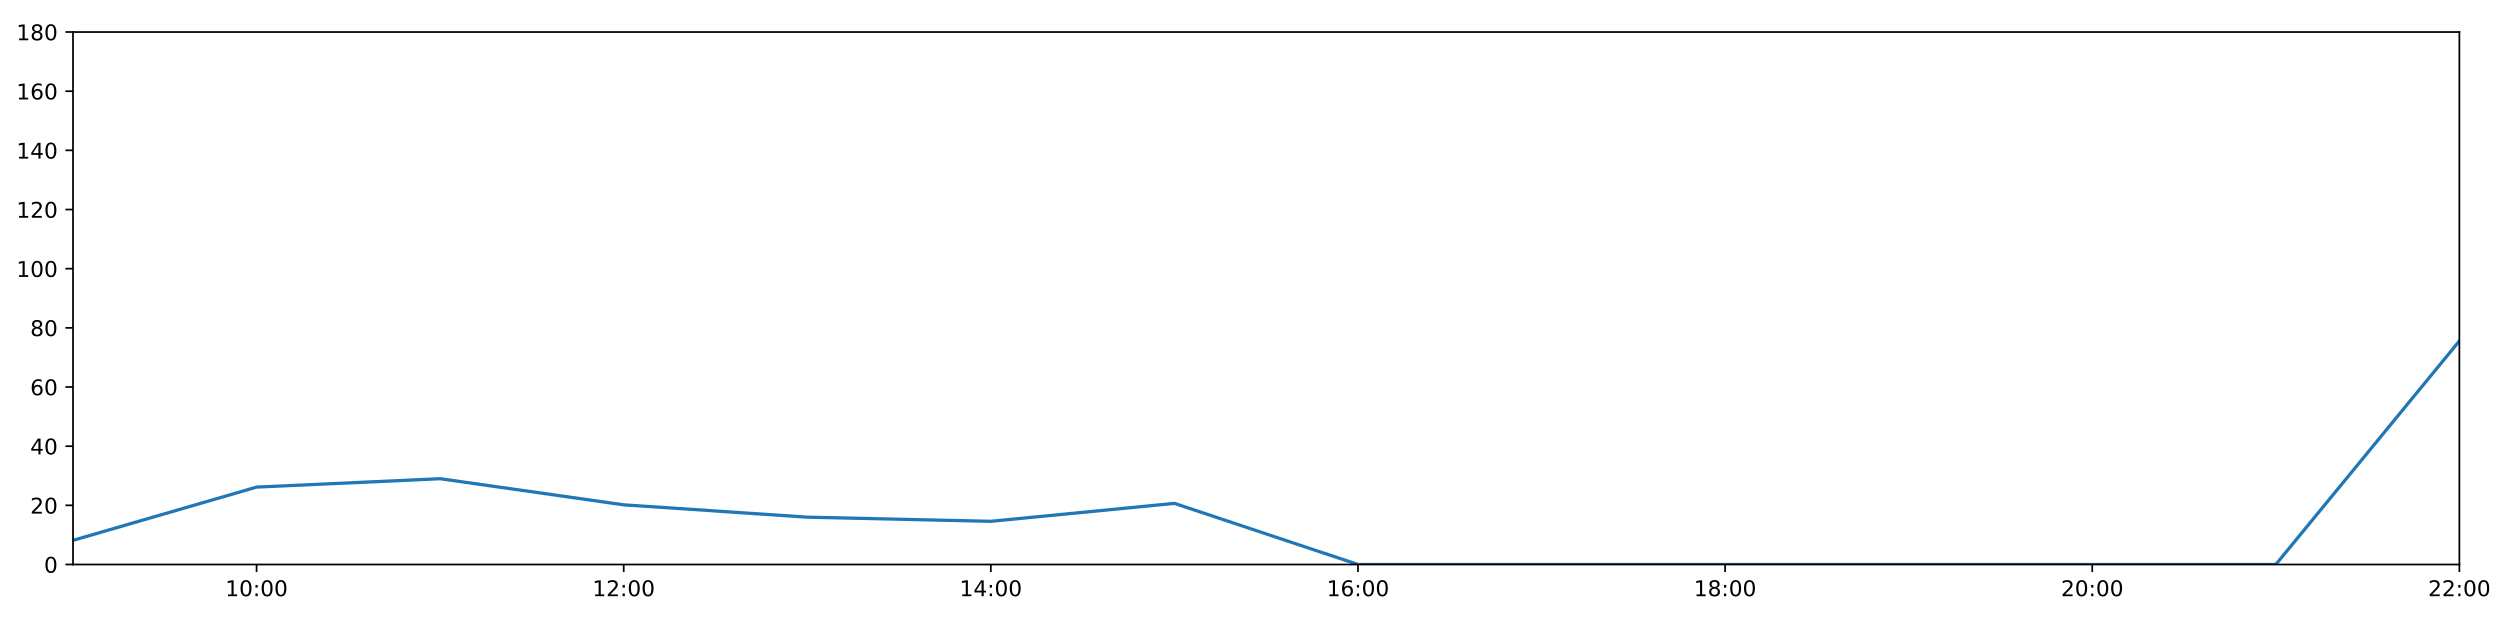
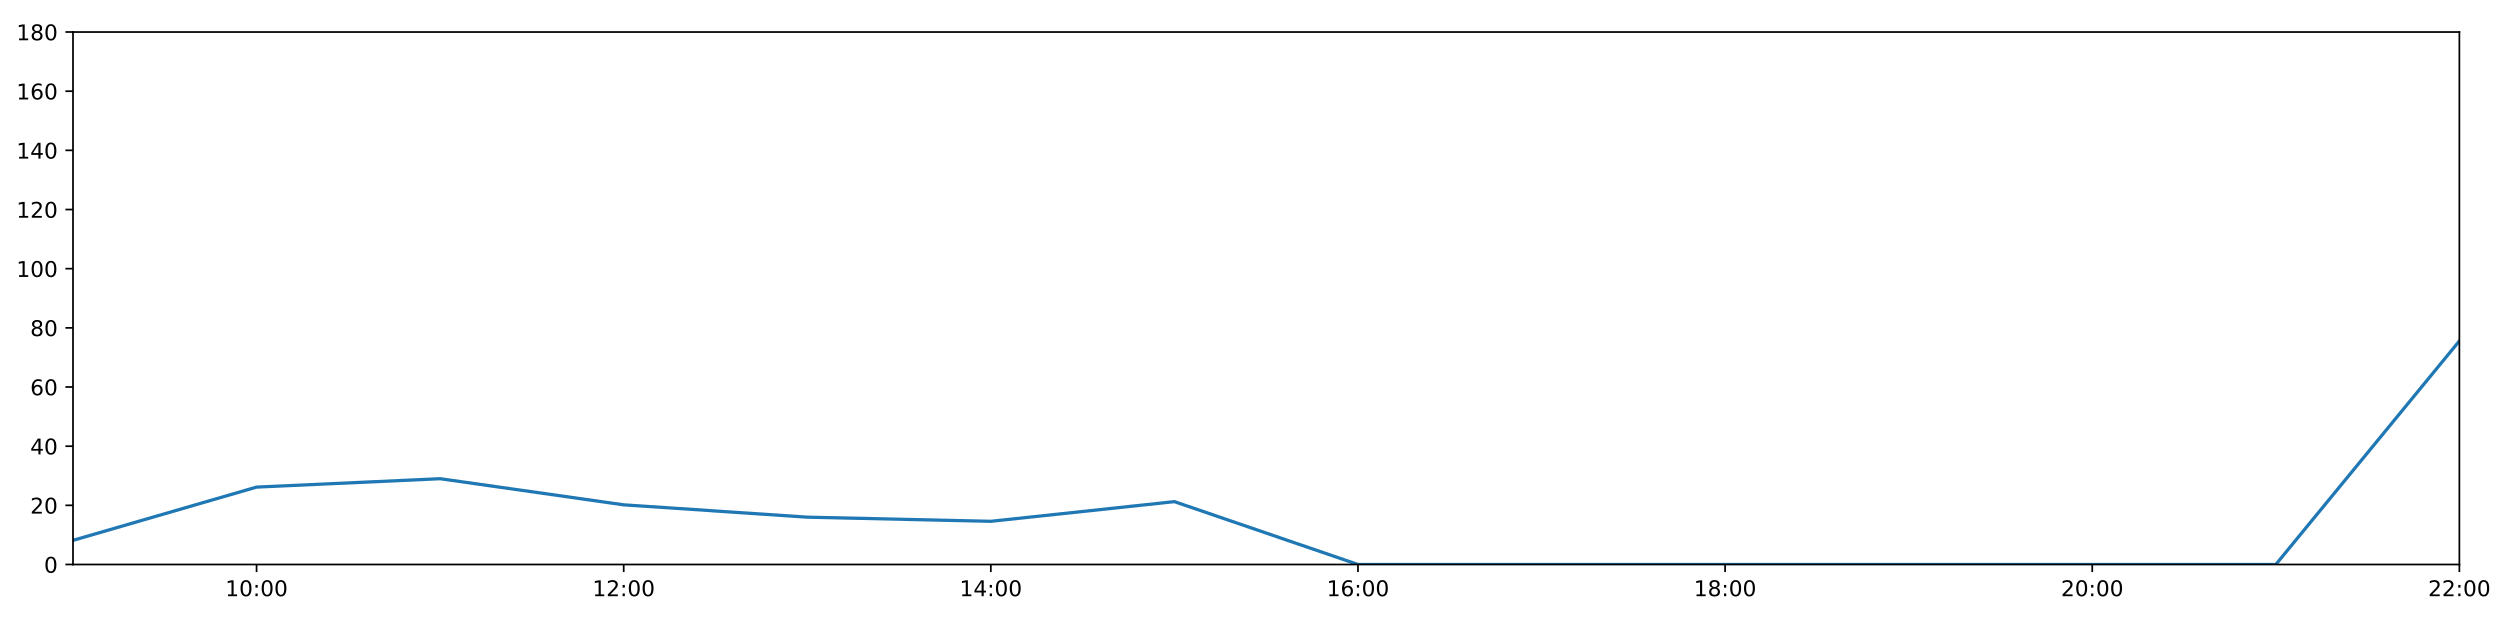
<svg xmlns="http://www.w3.org/2000/svg" xmlns:xlink="http://www.w3.org/1999/xlink" height="288pt" version="1.1" viewBox="0 0 1152 288" width="1152pt">
  <defs>
    <style type="text/css">
*{stroke-linecap:butt;stroke-linejoin:round;}
  </style>
  </defs>
  <g id="figure_1">
    <g id="patch_1">
      <path d="M 0 288  L 1152 288  L 1152 0  L 0 0  z " style="fill:#ffffff;" />
    </g>
    <g id="axes_1">
      <g id="patch_2">
        <path d="M 33.64 260.12  L 1133.28 260.12  L 1133.28 14.76  L 33.64 14.76  z " style="fill:#ffffff;" />
      </g>
      <g id="matplotlib.axis_1">
        <g id="xtick_1">
          <g id="line2d_1">
            <defs>
-               <path d="M 0 0  L 0 3.5  " id="md9b4072d16" style="stroke:#000000;stroke-width:0.8;" />
-             </defs>
-             <g>
-               <use style="stroke:#000000;stroke-width:0.8;" x="118.228" xlink:href="#md9b4072d16" y="260.12" />
+               <path d="M 0 0  L 0 3.5  " id="ma1e8514af6" style="stroke:#000000;stroke-width:0.8;" />
+             </defs>
+             <g>
+               <use style="stroke:#000000;stroke-width:0.8;" x="118.228" xlink:href="#ma1e8514af6" y="260.12" />
            </g>
          </g>
          <g id="text_1">
            <defs>
              <path d="M 12.406 8.297  L 28.516 8.297  L 28.516 63.922  L 10.984 60.406  L 10.984 69.391  L 28.422 72.906  L 38.281 72.906  L 38.281 8.297  L 54.391 8.297  L 54.391 0  L 12.406 0  z " id="DejaVuSans-49" />
              <path d="M 31.781 66.406  Q 24.172 66.406 20.328 58.906  Q 16.5 51.422 16.5 36.375  Q 16.5 21.391 20.328 13.891  Q 24.172 6.391 31.781 6.391  Q 39.453 6.391 43.281 13.891  Q 47.125 21.391 47.125 36.375  Q 47.125 51.422 43.281 58.906  Q 39.453 66.406 31.781 66.406  z M 31.781 74.219  Q 44.047 74.219 50.516 64.516  Q 56.984 54.828 56.984 36.375  Q 56.984 17.969 50.516 8.266  Q 44.047 -1.422 31.781 -1.422  Q 19.531 -1.422 13.062 8.266  Q 6.594 17.969 6.594 36.375  Q 6.594 54.828 13.062 64.516  Q 19.531 74.219 31.781 74.219  z " id="DejaVuSans-48" />
              <path d="M 11.719 12.406  L 22.016 12.406  L 22.016 0  L 11.719 0  z M 11.719 51.703  L 22.016 51.703  L 22.016 39.312  L 11.719 39.312  z " id="DejaVuSans-58" />
            </defs>
            <g transform="translate(103.8183 274.7184)scale(0.1 -0.1)">
              <use xlink:href="#DejaVuSans-49" />
              <use x="63.623" xlink:href="#DejaVuSans-48" />
              <use x="127.246" xlink:href="#DejaVuSans-58" />
              <use x="160.938" xlink:href="#DejaVuSans-48" />
              <use x="224.561" xlink:href="#DejaVuSans-48" />
            </g>
          </g>
        </g>
        <g id="xtick_2">
          <g id="line2d_2">
            <g>
-               <use style="stroke:#000000;stroke-width:0.8;" x="287.403" xlink:href="#md9b4072d16" y="260.12" />
+               <use style="stroke:#000000;stroke-width:0.8;" x="287.403" xlink:href="#ma1e8514af6" y="260.12" />
            </g>
          </g>
          <g id="text_2">
            <defs>
              <path d="M 19.188 8.297  L 53.609 8.297  L 53.609 0  L 7.328 0  L 7.328 8.297  Q 12.938 14.109 22.625 23.891  Q 32.328 33.688 34.812 36.531  Q 39.547 41.844 41.422 45.531  Q 43.312 49.219 43.312 52.781  Q 43.312 58.594 39.234 62.25  Q 35.156 65.922 28.609 65.922  Q 23.969 65.922 18.812 64.312  Q 13.672 62.703 7.812 59.422  L 7.812 69.391  Q 13.766 71.781 18.938 73  Q 24.125 74.219 28.422 74.219  Q 39.75 74.219 46.484 68.547  Q 53.219 62.891 53.219 53.422  Q 53.219 48.922 51.531 44.891  Q 49.859 40.875 45.406 35.406  Q 44.188 33.984 37.641 27.219  Q 31.109 20.453 19.188 8.297  z " id="DejaVuSans-50" />
            </defs>
            <g transform="translate(272.9937 274.7184)scale(0.1 -0.1)">
              <use xlink:href="#DejaVuSans-49" />
              <use x="63.623" xlink:href="#DejaVuSans-50" />
              <use x="127.246" xlink:href="#DejaVuSans-58" />
              <use x="160.938" xlink:href="#DejaVuSans-48" />
              <use x="224.561" xlink:href="#DejaVuSans-48" />
            </g>
          </g>
        </g>
        <g id="xtick_3">
          <g id="line2d_3">
            <g>
-               <use style="stroke:#000000;stroke-width:0.8;" x="456.578" xlink:href="#md9b4072d16" y="260.12" />
+               <use style="stroke:#000000;stroke-width:0.8;" x="456.578" xlink:href="#ma1e8514af6" y="260.12" />
            </g>
          </g>
          <g id="text_3">
            <defs>
              <path d="M 37.797 64.312  L 12.891 25.391  L 37.797 25.391  z M 35.203 72.906  L 47.609 72.906  L 47.609 25.391  L 58.016 25.391  L 58.016 17.188  L 47.609 17.188  L 47.609 0  L 37.797 0  L 37.797 17.188  L 4.891 17.188  L 4.891 26.703  z " id="DejaVuSans-52" />
            </defs>
            <g transform="translate(442.1691 274.7184)scale(0.1 -0.1)">
              <use xlink:href="#DejaVuSans-49" />
              <use x="63.623" xlink:href="#DejaVuSans-52" />
              <use x="127.246" xlink:href="#DejaVuSans-58" />
              <use x="160.938" xlink:href="#DejaVuSans-48" />
              <use x="224.561" xlink:href="#DejaVuSans-48" />
            </g>
          </g>
        </g>
        <g id="xtick_4">
          <g id="line2d_4">
            <g>
-               <use style="stroke:#000000;stroke-width:0.8;" x="625.754" xlink:href="#md9b4072d16" y="260.12" />
+               <use style="stroke:#000000;stroke-width:0.8;" x="625.754" xlink:href="#ma1e8514af6" y="260.12" />
            </g>
          </g>
          <g id="text_4">
            <defs>
              <path d="M 33.016 40.375  Q 26.375 40.375 22.484 35.828  Q 18.609 31.297 18.609 23.391  Q 18.609 15.531 22.484 10.953  Q 26.375 6.391 33.016 6.391  Q 39.656 6.391 43.531 10.953  Q 47.406 15.531 47.406 23.391  Q 47.406 31.297 43.531 35.828  Q 39.656 40.375 33.016 40.375  z M 52.594 71.297  L 52.594 62.312  Q 48.875 64.062 45.094 64.984  Q 41.312 65.922 37.594 65.922  Q 27.828 65.922 22.672 59.328  Q 17.531 52.734 16.797 39.406  Q 19.672 43.656 24.016 45.922  Q 28.375 48.188 33.594 48.188  Q 44.578 48.188 50.953 41.516  Q 57.328 34.859 57.328 23.391  Q 57.328 12.156 50.688 5.359  Q 44.047 -1.422 33.016 -1.422  Q 20.359 -1.422 13.672 8.266  Q 6.984 17.969 6.984 36.375  Q 6.984 53.656 15.188 63.938  Q 23.391 74.219 37.203 74.219  Q 40.922 74.219 44.703 73.484  Q 48.484 72.75 52.594 71.297  z " id="DejaVuSans-54" />
            </defs>
            <g transform="translate(611.3445 274.7184)scale(0.1 -0.1)">
              <use xlink:href="#DejaVuSans-49" />
              <use x="63.623" xlink:href="#DejaVuSans-54" />
              <use x="127.246" xlink:href="#DejaVuSans-58" />
              <use x="160.938" xlink:href="#DejaVuSans-48" />
              <use x="224.561" xlink:href="#DejaVuSans-48" />
            </g>
          </g>
        </g>
        <g id="xtick_5">
          <g id="line2d_5">
            <g>
-               <use style="stroke:#000000;stroke-width:0.8;" x="794.929" xlink:href="#md9b4072d16" y="260.12" />
+               <use style="stroke:#000000;stroke-width:0.8;" x="794.929" xlink:href="#ma1e8514af6" y="260.12" />
            </g>
          </g>
          <g id="text_5">
            <defs>
              <path d="M 31.781 34.625  Q 24.75 34.625 20.719 30.859  Q 16.703 27.094 16.703 20.516  Q 16.703 13.922 20.719 10.156  Q 24.75 6.391 31.781 6.391  Q 38.812 6.391 42.859 10.172  Q 46.922 13.969 46.922 20.516  Q 46.922 27.094 42.891 30.859  Q 38.875 34.625 31.781 34.625  z M 21.922 38.812  Q 15.578 40.375 12.031 44.719  Q 8.5 49.078 8.5 55.328  Q 8.5 64.062 14.719 69.141  Q 20.953 74.219 31.781 74.219  Q 42.672 74.219 48.875 69.141  Q 55.078 64.062 55.078 55.328  Q 55.078 49.078 51.531 44.719  Q 48 40.375 41.703 38.812  Q 48.828 37.156 52.797 32.312  Q 56.781 27.484 56.781 20.516  Q 56.781 9.906 50.312 4.234  Q 43.844 -1.422 31.781 -1.422  Q 19.734 -1.422 13.25 4.234  Q 6.781 9.906 6.781 20.516  Q 6.781 27.484 10.781 32.312  Q 14.797 37.156 21.922 38.812  z M 18.312 54.391  Q 18.312 48.734 21.844 45.562  Q 25.391 42.391 31.781 42.391  Q 38.141 42.391 41.719 45.562  Q 45.312 48.734 45.312 54.391  Q 45.312 60.062 41.719 63.234  Q 38.141 66.406 31.781 66.406  Q 25.391 66.406 21.844 63.234  Q 18.312 60.062 18.312 54.391  z " id="DejaVuSans-56" />
            </defs>
            <g transform="translate(780.5199 274.7184)scale(0.1 -0.1)">
              <use xlink:href="#DejaVuSans-49" />
              <use x="63.623" xlink:href="#DejaVuSans-56" />
              <use x="127.246" xlink:href="#DejaVuSans-58" />
              <use x="160.938" xlink:href="#DejaVuSans-48" />
              <use x="224.561" xlink:href="#DejaVuSans-48" />
            </g>
          </g>
        </g>
        <g id="xtick_6">
          <g id="line2d_6">
            <g>
-               <use style="stroke:#000000;stroke-width:0.8;" x="964.105" xlink:href="#md9b4072d16" y="260.12" />
+               <use style="stroke:#000000;stroke-width:0.8;" x="964.105" xlink:href="#ma1e8514af6" y="260.12" />
            </g>
          </g>
          <g id="text_6">
            <g transform="translate(949.6952 274.7184)scale(0.1 -0.1)">
              <use xlink:href="#DejaVuSans-50" />
              <use x="63.623" xlink:href="#DejaVuSans-48" />
              <use x="127.246" xlink:href="#DejaVuSans-58" />
              <use x="160.938" xlink:href="#DejaVuSans-48" />
              <use x="224.561" xlink:href="#DejaVuSans-48" />
            </g>
          </g>
        </g>
        <g id="xtick_7">
          <g id="line2d_7">
            <g>
-               <use style="stroke:#000000;stroke-width:0.8;" x="1133.28" xlink:href="#md9b4072d16" y="260.12" />
+               <use style="stroke:#000000;stroke-width:0.8;" x="1133.28" xlink:href="#ma1e8514af6" y="260.12" />
            </g>
          </g>
          <g id="text_7">
            <g transform="translate(1118.871 274.7184)scale(0.1 -0.1)">
              <use xlink:href="#DejaVuSans-50" />
              <use x="63.623" xlink:href="#DejaVuSans-50" />
              <use x="127.246" xlink:href="#DejaVuSans-58" />
              <use x="160.938" xlink:href="#DejaVuSans-48" />
              <use x="224.561" xlink:href="#DejaVuSans-48" />
            </g>
          </g>
        </g>
      </g>
      <g id="matplotlib.axis_2">
        <g id="ytick_1">
          <g id="line2d_8">
            <defs>
-               <path d="M 0 0  L -3.5 0  " id="m7b56abdf13" style="stroke:#000000;stroke-width:0.8;" />
-             </defs>
-             <g>
-               <use style="stroke:#000000;stroke-width:0.8;" x="33.64" xlink:href="#m7b56abdf13" y="260.12" />
+               <path d="M 0 0  L -3.5 0  " id="mac21dd8215" style="stroke:#000000;stroke-width:0.8;" />
+             </defs>
+             <g>
+               <use style="stroke:#000000;stroke-width:0.8;" x="33.64" xlink:href="#mac21dd8215" y="260.12" />
            </g>
          </g>
          <g id="text_8">
            <g transform="translate(20.2775 263.9192)scale(0.1 -0.1)">
              <use xlink:href="#DejaVuSans-48" />
            </g>
          </g>
        </g>
        <g id="ytick_2">
          <g id="line2d_9">
            <g>
-               <use style="stroke:#000000;stroke-width:0.8;" x="33.64" xlink:href="#m7b56abdf13" y="232.858" />
+               <use style="stroke:#000000;stroke-width:0.8;" x="33.64" xlink:href="#mac21dd8215" y="232.858" />
            </g>
          </g>
          <g id="text_9">
            <g transform="translate(13.915 236.657)scale(0.1 -0.1)">
              <use xlink:href="#DejaVuSans-50" />
              <use x="63.623" xlink:href="#DejaVuSans-48" />
            </g>
          </g>
        </g>
        <g id="ytick_3">
          <g id="line2d_10">
            <g>
-               <use style="stroke:#000000;stroke-width:0.8;" x="33.64" xlink:href="#m7b56abdf13" y="205.596" />
+               <use style="stroke:#000000;stroke-width:0.8;" x="33.64" xlink:href="#mac21dd8215" y="205.596" />
            </g>
          </g>
          <g id="text_10">
            <g transform="translate(13.915 209.3948)scale(0.1 -0.1)">
              <use xlink:href="#DejaVuSans-52" />
              <use x="63.623" xlink:href="#DejaVuSans-48" />
            </g>
          </g>
        </g>
        <g id="ytick_4">
          <g id="line2d_11">
            <g>
-               <use style="stroke:#000000;stroke-width:0.8;" x="33.64" xlink:href="#m7b56abdf13" y="178.333" />
+               <use style="stroke:#000000;stroke-width:0.8;" x="33.64" xlink:href="#mac21dd8215" y="178.333" />
            </g>
          </g>
          <g id="text_11">
            <g transform="translate(13.915 182.1326)scale(0.1 -0.1)">
              <use xlink:href="#DejaVuSans-54" />
              <use x="63.623" xlink:href="#DejaVuSans-48" />
            </g>
          </g>
        </g>
        <g id="ytick_5">
          <g id="line2d_12">
            <g>
-               <use style="stroke:#000000;stroke-width:0.8;" x="33.64" xlink:href="#m7b56abdf13" y="151.071" />
+               <use style="stroke:#000000;stroke-width:0.8;" x="33.64" xlink:href="#mac21dd8215" y="151.071" />
            </g>
          </g>
          <g id="text_12">
            <g transform="translate(13.915 154.8703)scale(0.1 -0.1)">
              <use xlink:href="#DejaVuSans-56" />
              <use x="63.623" xlink:href="#DejaVuSans-48" />
            </g>
          </g>
        </g>
        <g id="ytick_6">
          <g id="line2d_13">
            <g>
-               <use style="stroke:#000000;stroke-width:0.8;" x="33.64" xlink:href="#m7b56abdf13" y="123.809" />
+               <use style="stroke:#000000;stroke-width:0.8;" x="33.64" xlink:href="#mac21dd8215" y="123.809" />
            </g>
          </g>
          <g id="text_13">
            <g transform="translate(7.5525 127.6081)scale(0.1 -0.1)">
              <use xlink:href="#DejaVuSans-49" />
              <use x="63.623" xlink:href="#DejaVuSans-48" />
              <use x="127.246" xlink:href="#DejaVuSans-48" />
            </g>
          </g>
        </g>
        <g id="ytick_7">
          <g id="line2d_14">
            <g>
-               <use style="stroke:#000000;stroke-width:0.8;" x="33.64" xlink:href="#m7b56abdf13" y="96.547" />
+               <use style="stroke:#000000;stroke-width:0.8;" x="33.64" xlink:href="#mac21dd8215" y="96.547" />
            </g>
          </g>
          <g id="text_14">
            <g transform="translate(7.5525 100.3459)scale(0.1 -0.1)">
              <use xlink:href="#DejaVuSans-49" />
              <use x="63.623" xlink:href="#DejaVuSans-50" />
              <use x="127.246" xlink:href="#DejaVuSans-48" />
            </g>
          </g>
        </g>
        <g id="ytick_8">
          <g id="line2d_15">
            <g>
-               <use style="stroke:#000000;stroke-width:0.8;" x="33.64" xlink:href="#m7b56abdf13" y="69.284" />
+               <use style="stroke:#000000;stroke-width:0.8;" x="33.64" xlink:href="#mac21dd8215" y="69.284" />
            </g>
          </g>
          <g id="text_15">
            <g transform="translate(7.5525 73.08366)scale(0.1 -0.1)">
              <use xlink:href="#DejaVuSans-49" />
              <use x="63.623" xlink:href="#DejaVuSans-52" />
              <use x="127.246" xlink:href="#DejaVuSans-48" />
            </g>
          </g>
        </g>
        <g id="ytick_9">
          <g id="line2d_16">
            <g>
-               <use style="stroke:#000000;stroke-width:0.8;" x="33.64" xlink:href="#m7b56abdf13" y="42.022" />
+               <use style="stroke:#000000;stroke-width:0.8;" x="33.64" xlink:href="#mac21dd8215" y="42.022" />
            </g>
          </g>
          <g id="text_16">
            <g transform="translate(7.5525 45.82144)scale(0.1 -0.1)">
              <use xlink:href="#DejaVuSans-49" />
              <use x="63.623" xlink:href="#DejaVuSans-54" />
              <use x="127.246" xlink:href="#DejaVuSans-48" />
            </g>
          </g>
        </g>
        <g id="ytick_10">
          <g id="line2d_17">
            <g>
-               <use style="stroke:#000000;stroke-width:0.8;" x="33.64" xlink:href="#m7b56abdf13" y="14.76" />
+               <use style="stroke:#000000;stroke-width:0.8;" x="33.64" xlink:href="#mac21dd8215" y="14.76" />
            </g>
          </g>
          <g id="text_17">
            <g transform="translate(7.5525 18.55922)scale(0.1 -0.1)">
              <use xlink:href="#DejaVuSans-49" />
              <use x="63.623" xlink:href="#DejaVuSans-56" />
              <use x="127.246" xlink:href="#DejaVuSans-48" />
            </g>
          </g>
        </g>
      </g>
      <g id="line2d_18">
-         <path clip-path="url(#p57e3156dca)" d="M 33.64 248.988  L 118.228 224.452  L 202.815 220.59  L 287.403 232.631  L 371.991 238.31  L 456.578 240.219  L 541.166 231.949  L 625.754 260.12  L 710.342 260.12  L 794.929 260.12  L 879.517 260.12  L 964.105 260.12  L 1048.692 260.12  L 1133.28 157.108  " style="fill:none;stroke:#1f77b4;stroke-linecap:square;stroke-width:1.5;" />
+         <path clip-path="url(#pe3da11ee32)" d="M 33.64 248.988  L 118.228 224.452  L 202.815 220.59  L 287.403 232.631  L 371.991 238.31  L 456.578 240.219  L 541.166 231.154  L 625.754 260.12  L 710.342 260.12  L 794.929 260.12  L 879.517 260.12  L 964.105 260.12  L 1048.692 260.12  L 1133.28 157.108  " style="fill:none;stroke:#1f77b4;stroke-linecap:square;stroke-width:1.5;" />
      </g>
      <g id="patch_3">
        <path d="M 33.64 260.12  L 33.64 14.76  " style="fill:none;stroke:#000000;stroke-linecap:square;stroke-linejoin:miter;stroke-width:0.8;" />
      </g>
      <g id="patch_4">
        <path d="M 1133.28 260.12  L 1133.28 14.76  " style="fill:none;stroke:#000000;stroke-linecap:square;stroke-linejoin:miter;stroke-width:0.8;" />
      </g>
      <g id="patch_5">
        <path d="M 33.64 260.12  L 1133.28 260.12  " style="fill:none;stroke:#000000;stroke-linecap:square;stroke-linejoin:miter;stroke-width:0.8;" />
      </g>
      <g id="patch_6">
        <path d="M 33.64 14.76  L 1133.28 14.76  " style="fill:none;stroke:#000000;stroke-linecap:square;stroke-linejoin:miter;stroke-width:0.8;" />
      </g>
    </g>
  </g>
  <defs>
-     <clipPath id="p57e3156dca">
+     <clipPath id="pe3da11ee32">
      <rect height="245.36" width="1099.64" x="33.64" y="14.76" />
    </clipPath>
  </defs>
</svg>
